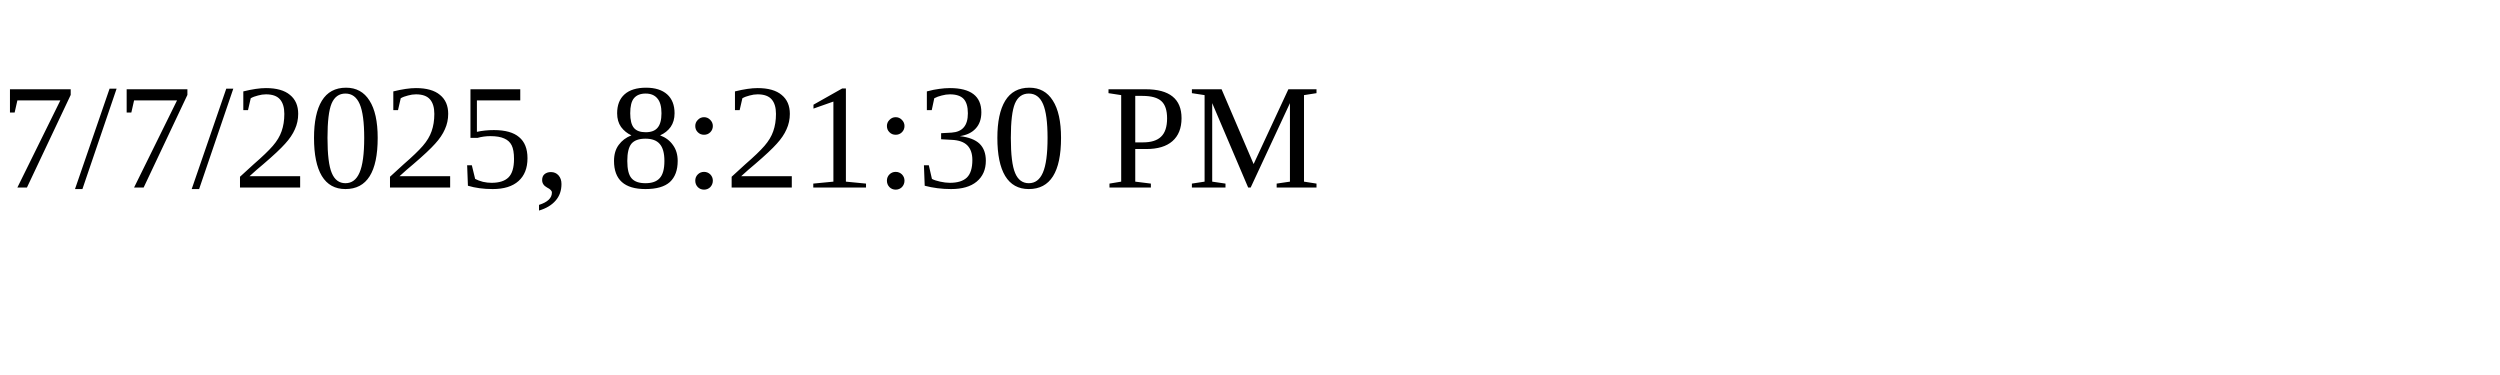
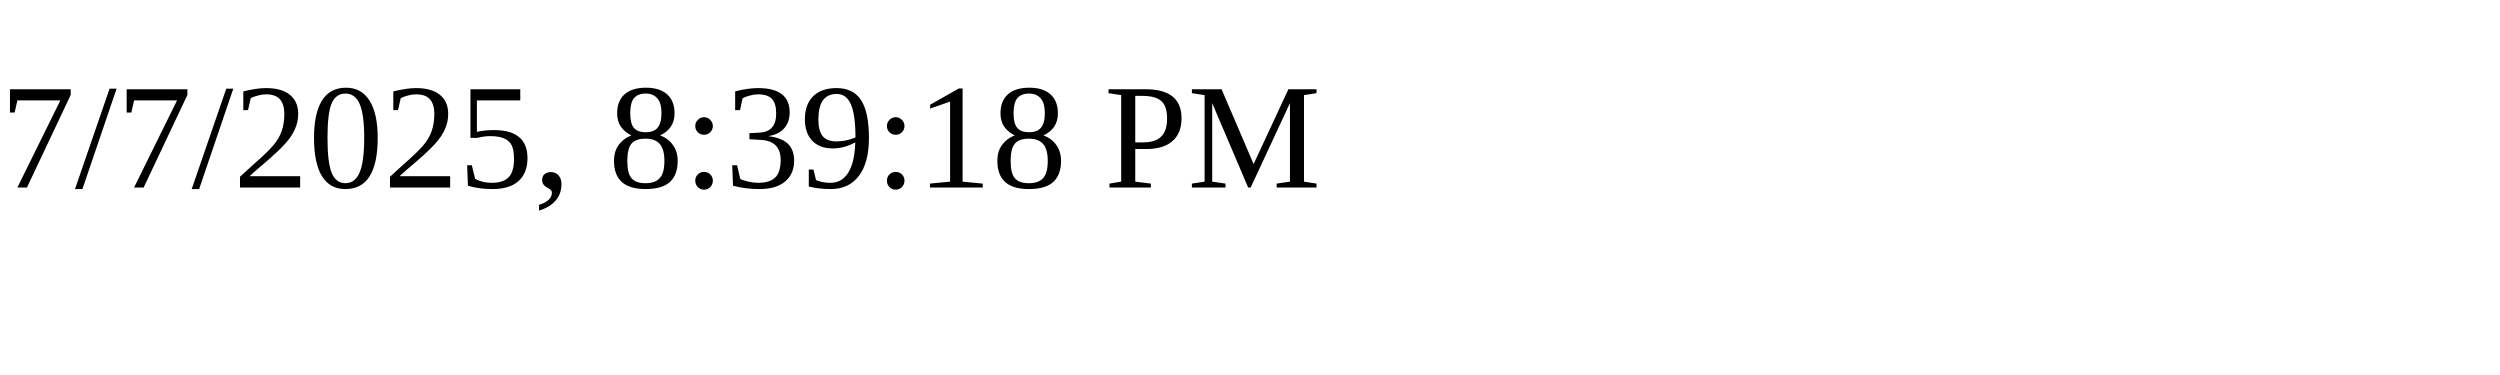
<svg xmlns="http://www.w3.org/2000/svg" height="30" width="200">
-   <text x="0" y="15">7/7/2025, 8:21:30 PM</text>
+   <text x="0" y="15">7/7/2025, 8:39:18 PM</text>
</svg>
